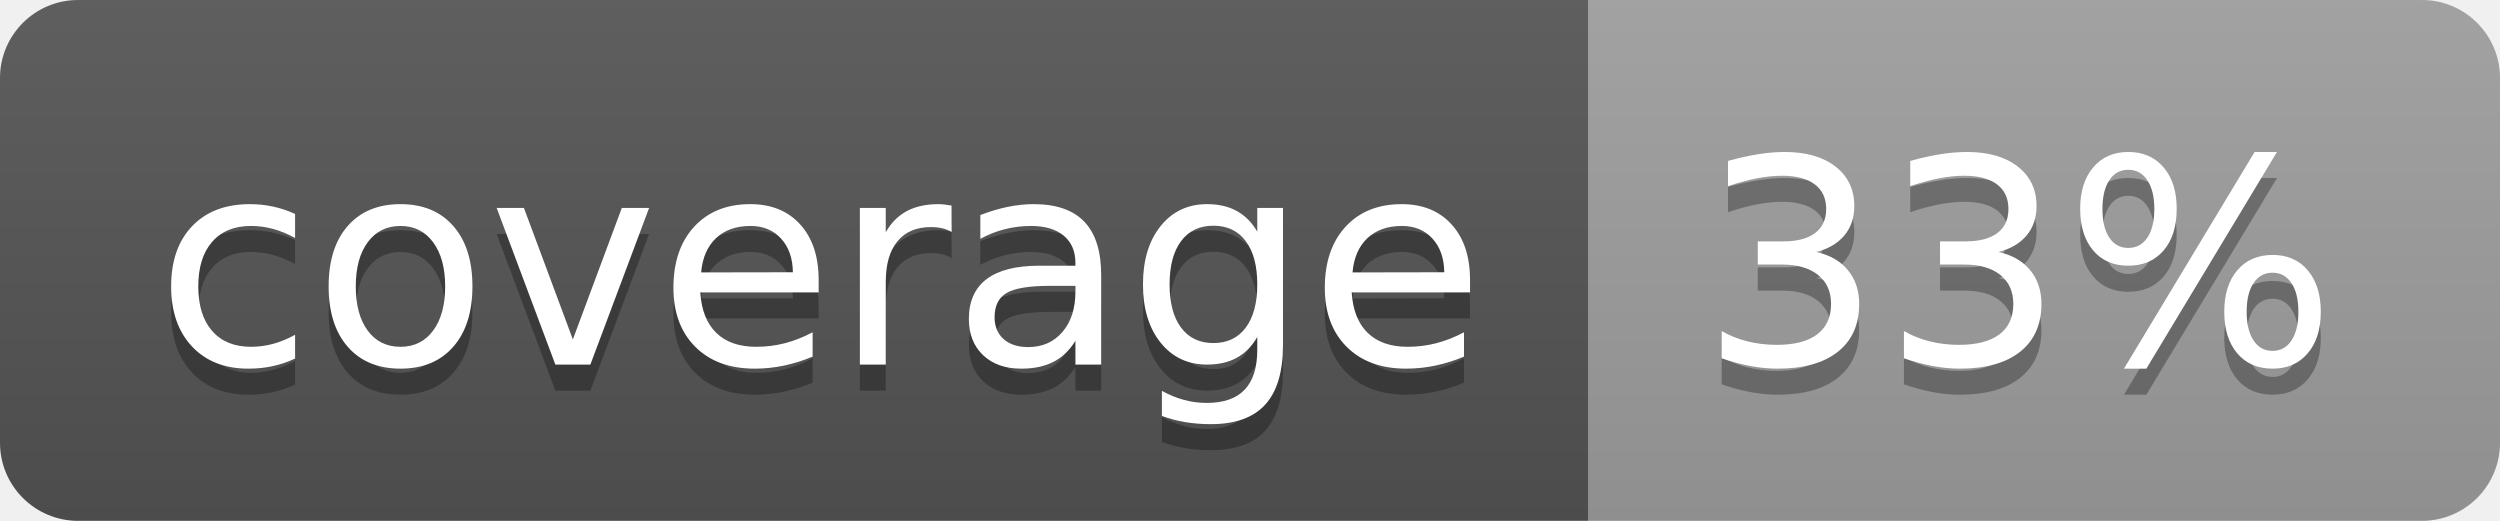
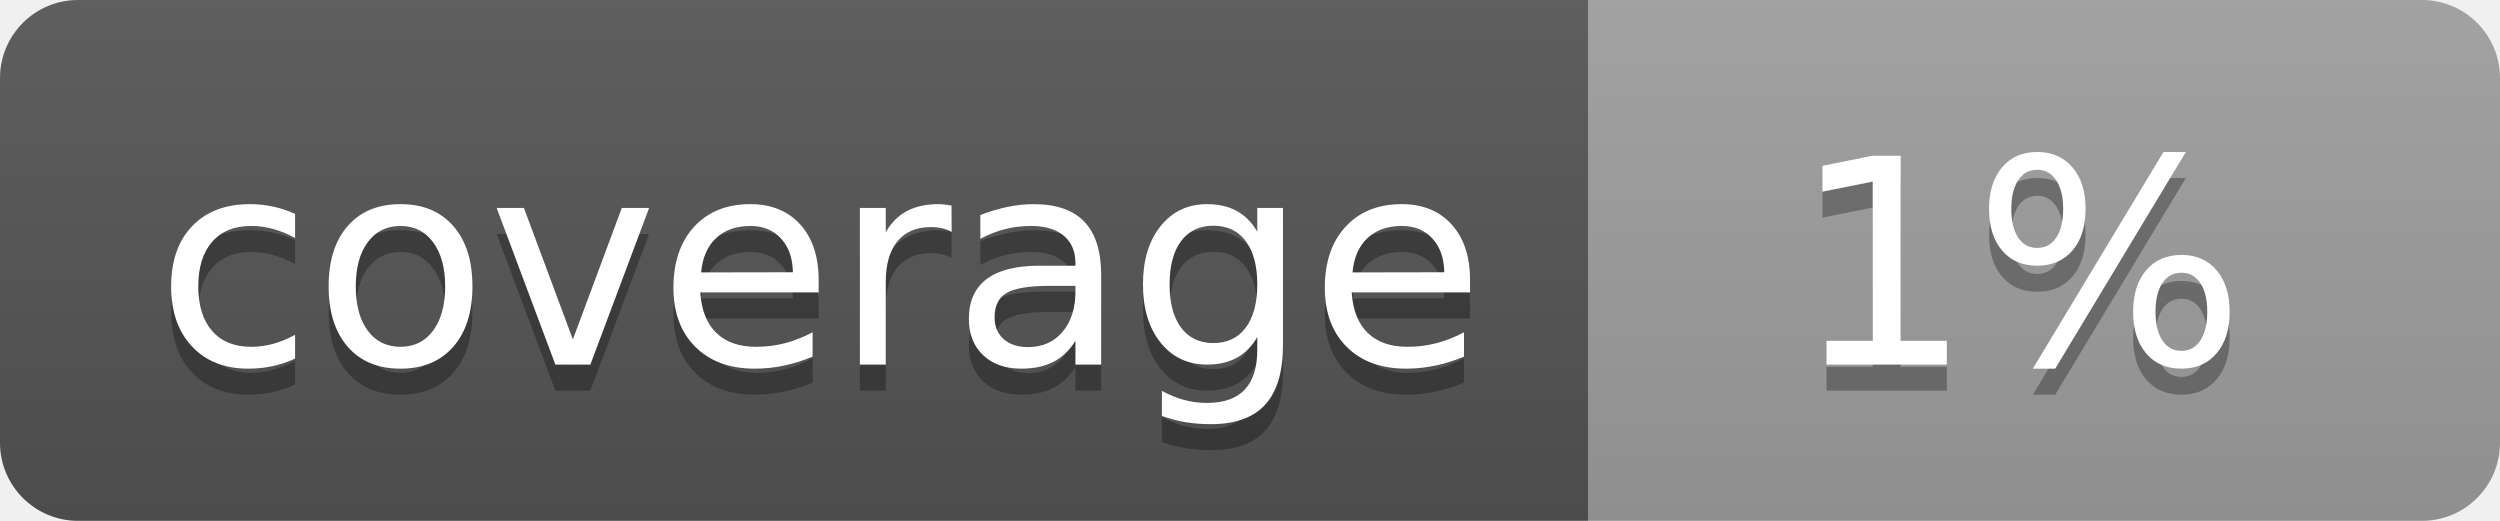
<svg xmlns="http://www.w3.org/2000/svg" width="96" height="20">
  <linearGradient id="b" x2="0" y2="100%">
    <stop offset="0" stop-color="#bbb" stop-opacity=".1" />
    <stop offset="1" stop-opacity=".1" />
  </linearGradient>
  <clipPath id="a">
    <rect width="96" height="20" rx="3" fill="#fff" />
  </clipPath>
  <g clip-path="url(#a)">
    <path fill="#555" d="M0 0h61v20H0z" />
    <path fill="#9F9F9F" d="M61 0h35v20H61z" />
    <path fill="url(#b)" d="M0 0h96v20H0z" />
  </g>
  <g fill="#fff" text-anchor="middle" font-family="DejaVu Sans,Verdana,Geneva,sans-serif" font-size="110">
    <text x="315" y="150" fill="#010101" fill-opacity=".3" transform="scale(.1)" textLength="510">coverage</text>
    <text x="315" y="140" transform="scale(.1)" textLength="510">coverage</text>
-     <text x="775" y="150" fill="#010101" fill-opacity=".3" transform="scale(.1)" textLength="250">33%</text>
-     <text x="775" y="140" transform="scale(.1)" textLength="250">33%</text>
+     <text x="775" y="150" fill="#010101" fill-opacity=".3" transform="scale(.1)" textLength="250">1%</text>
+     <text x="775" y="140" transform="scale(.1)" textLength="250">1%</text>
  </g>
</svg>
